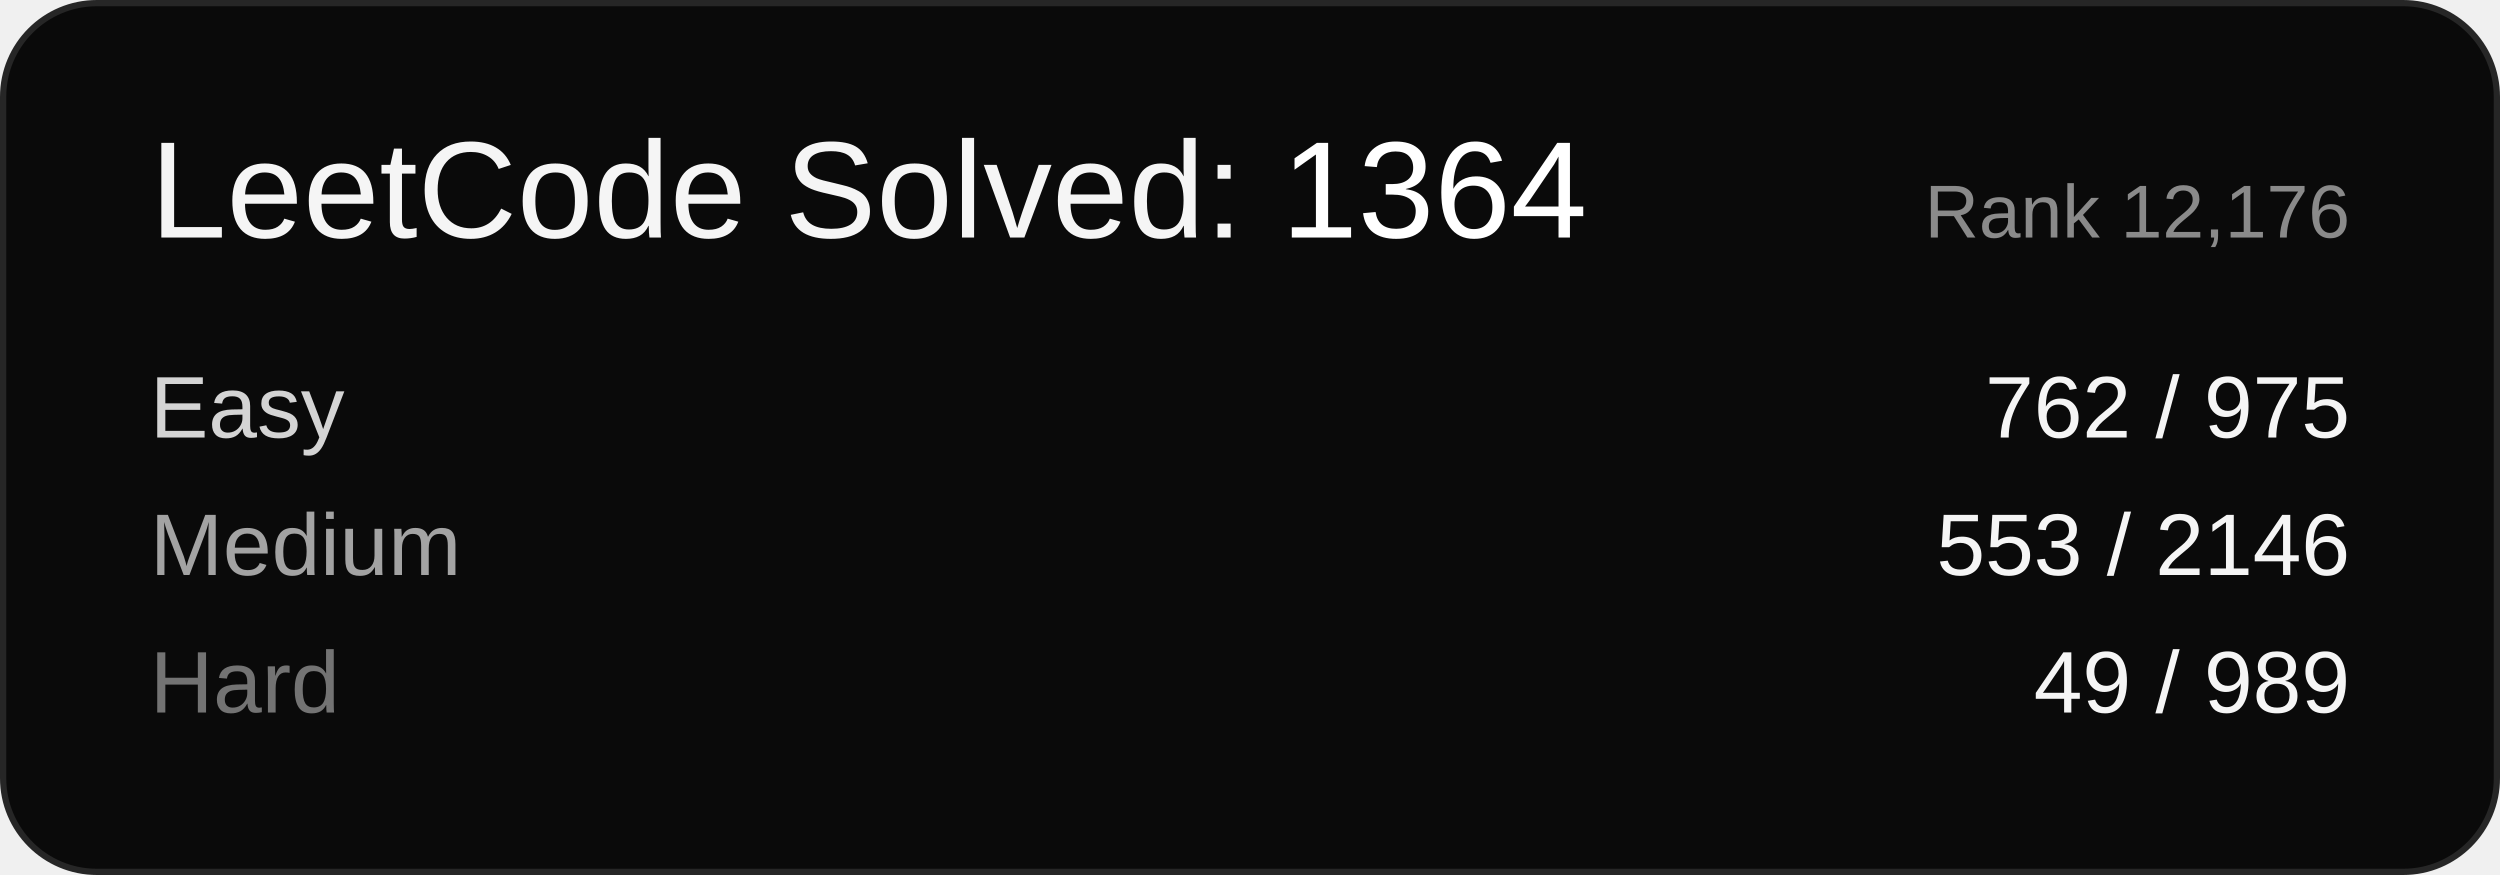
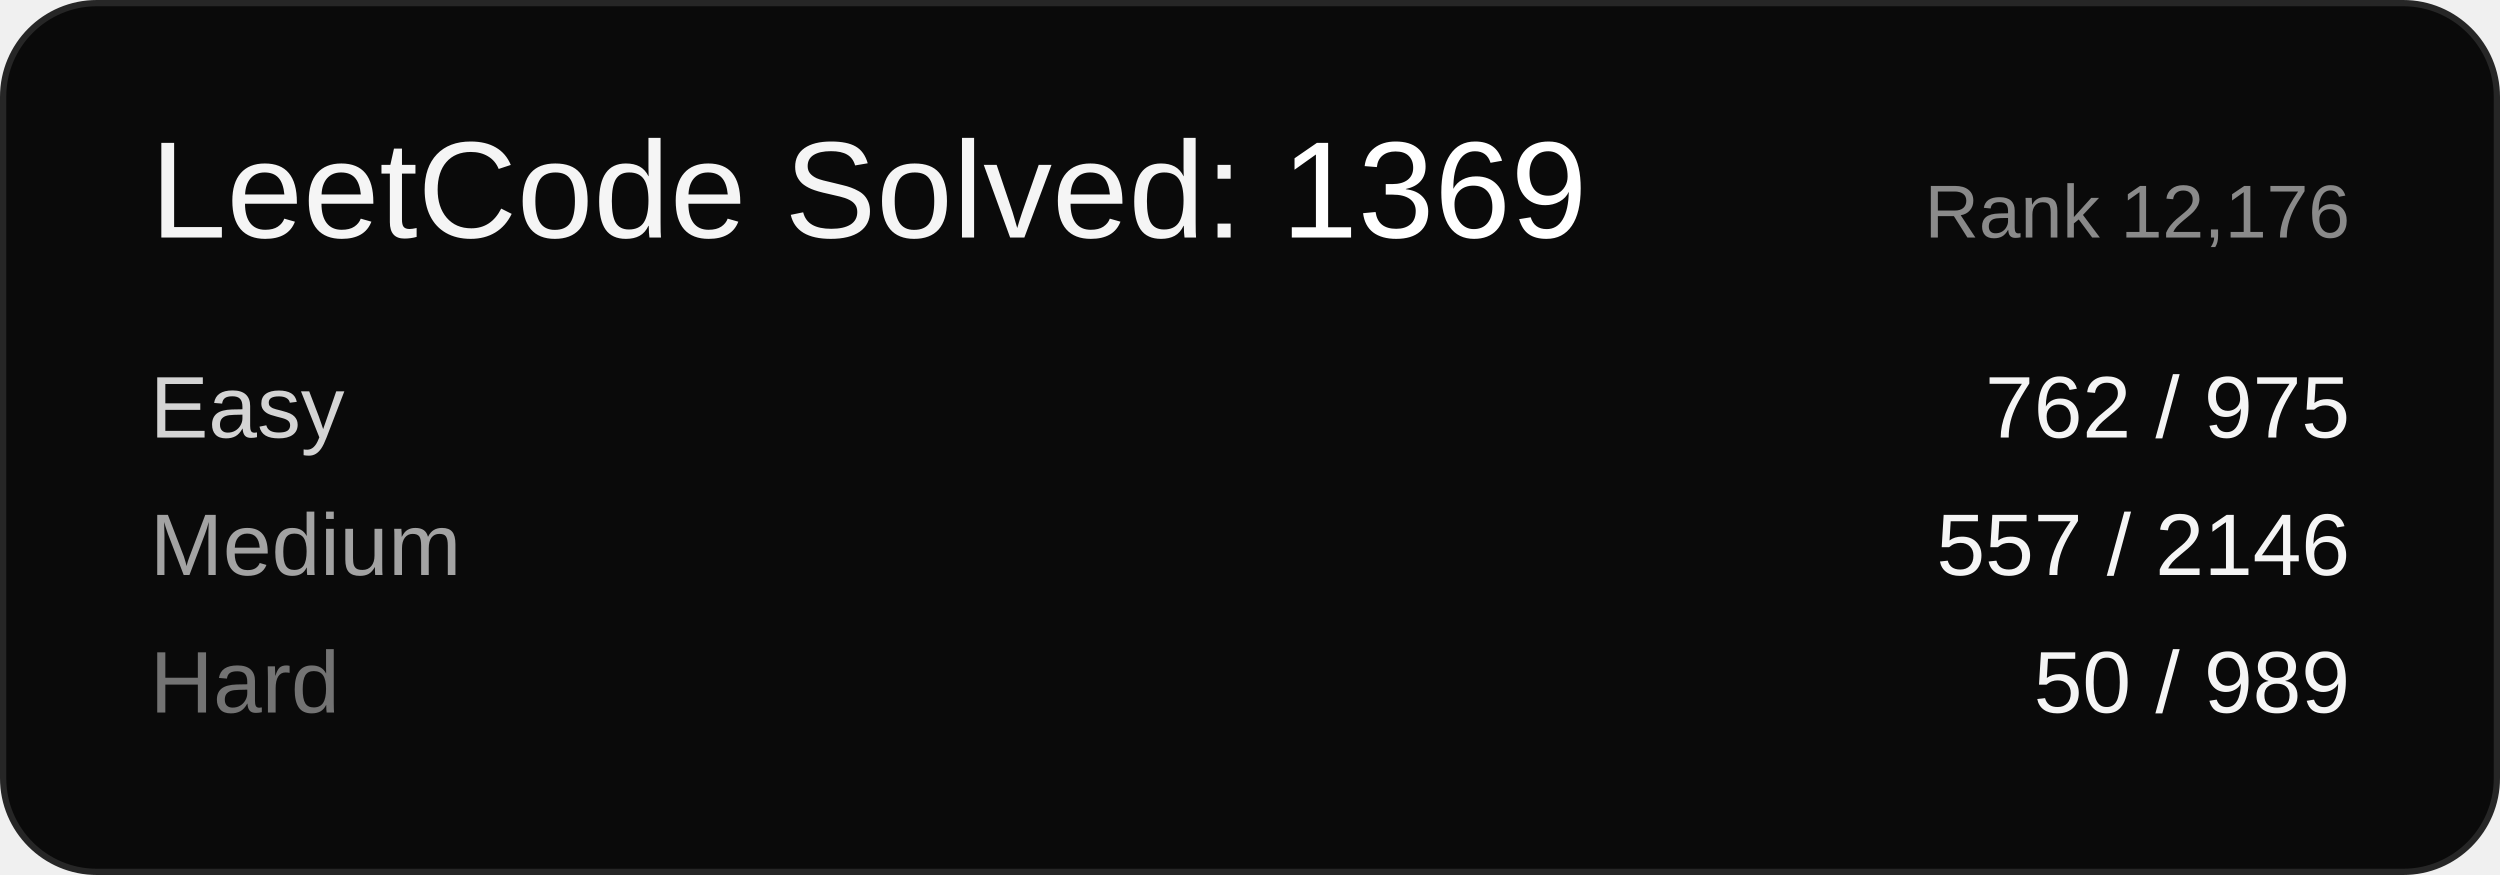
<svg xmlns="http://www.w3.org/2000/svg" width="400" height="140" viewBox="0 0 400 140" font-family="Arial, sans-serif">
  <rect x="0.5" y="0.5" width="399" height="139" rx="15" ry="15" fill="#0a0a0a" stroke="#262626" />
-   <text x="24" y="38" font-size="22" fill="#f5f5f5">LeetCode Solved: <tspan fill="#ffffff">1364</tspan>
+   <text x="24" y="38" font-size="22" fill="#f5f5f5">LeetCode Solved: <tspan fill="#ffffff">1369</tspan>
  </text>
  <text x="376" y="38" font-size="12" fill="#8a8a8a" text-anchor="end">Rank 12,176</text>
  <text x="24" y="70" font-size="14" fill="#d4d4d4">Easy</text>
  <text x="376" y="70" font-size="14" fill="#f5f5f5" text-anchor="end">762 / 975</text>
  <text x="24" y="92" font-size="14" fill="#a3a3a3">Medium</text>
-   <text x="376" y="92" font-size="14" fill="#f5f5f5" text-anchor="end">553 / 2146</text>
+   <text x="376" y="92" font-size="14" fill="#f5f5f5" text-anchor="end">557 / 2146</text>
  <text x="24" y="114" font-size="14" fill="#737373">Hard</text>
-   <text x="376" y="114" font-size="14" fill="#f5f5f5" text-anchor="end">49 / 989</text>
+   <text x="376" y="114" font-size="14" fill="#f5f5f5" text-anchor="end">50 / 989</text>
</svg>
